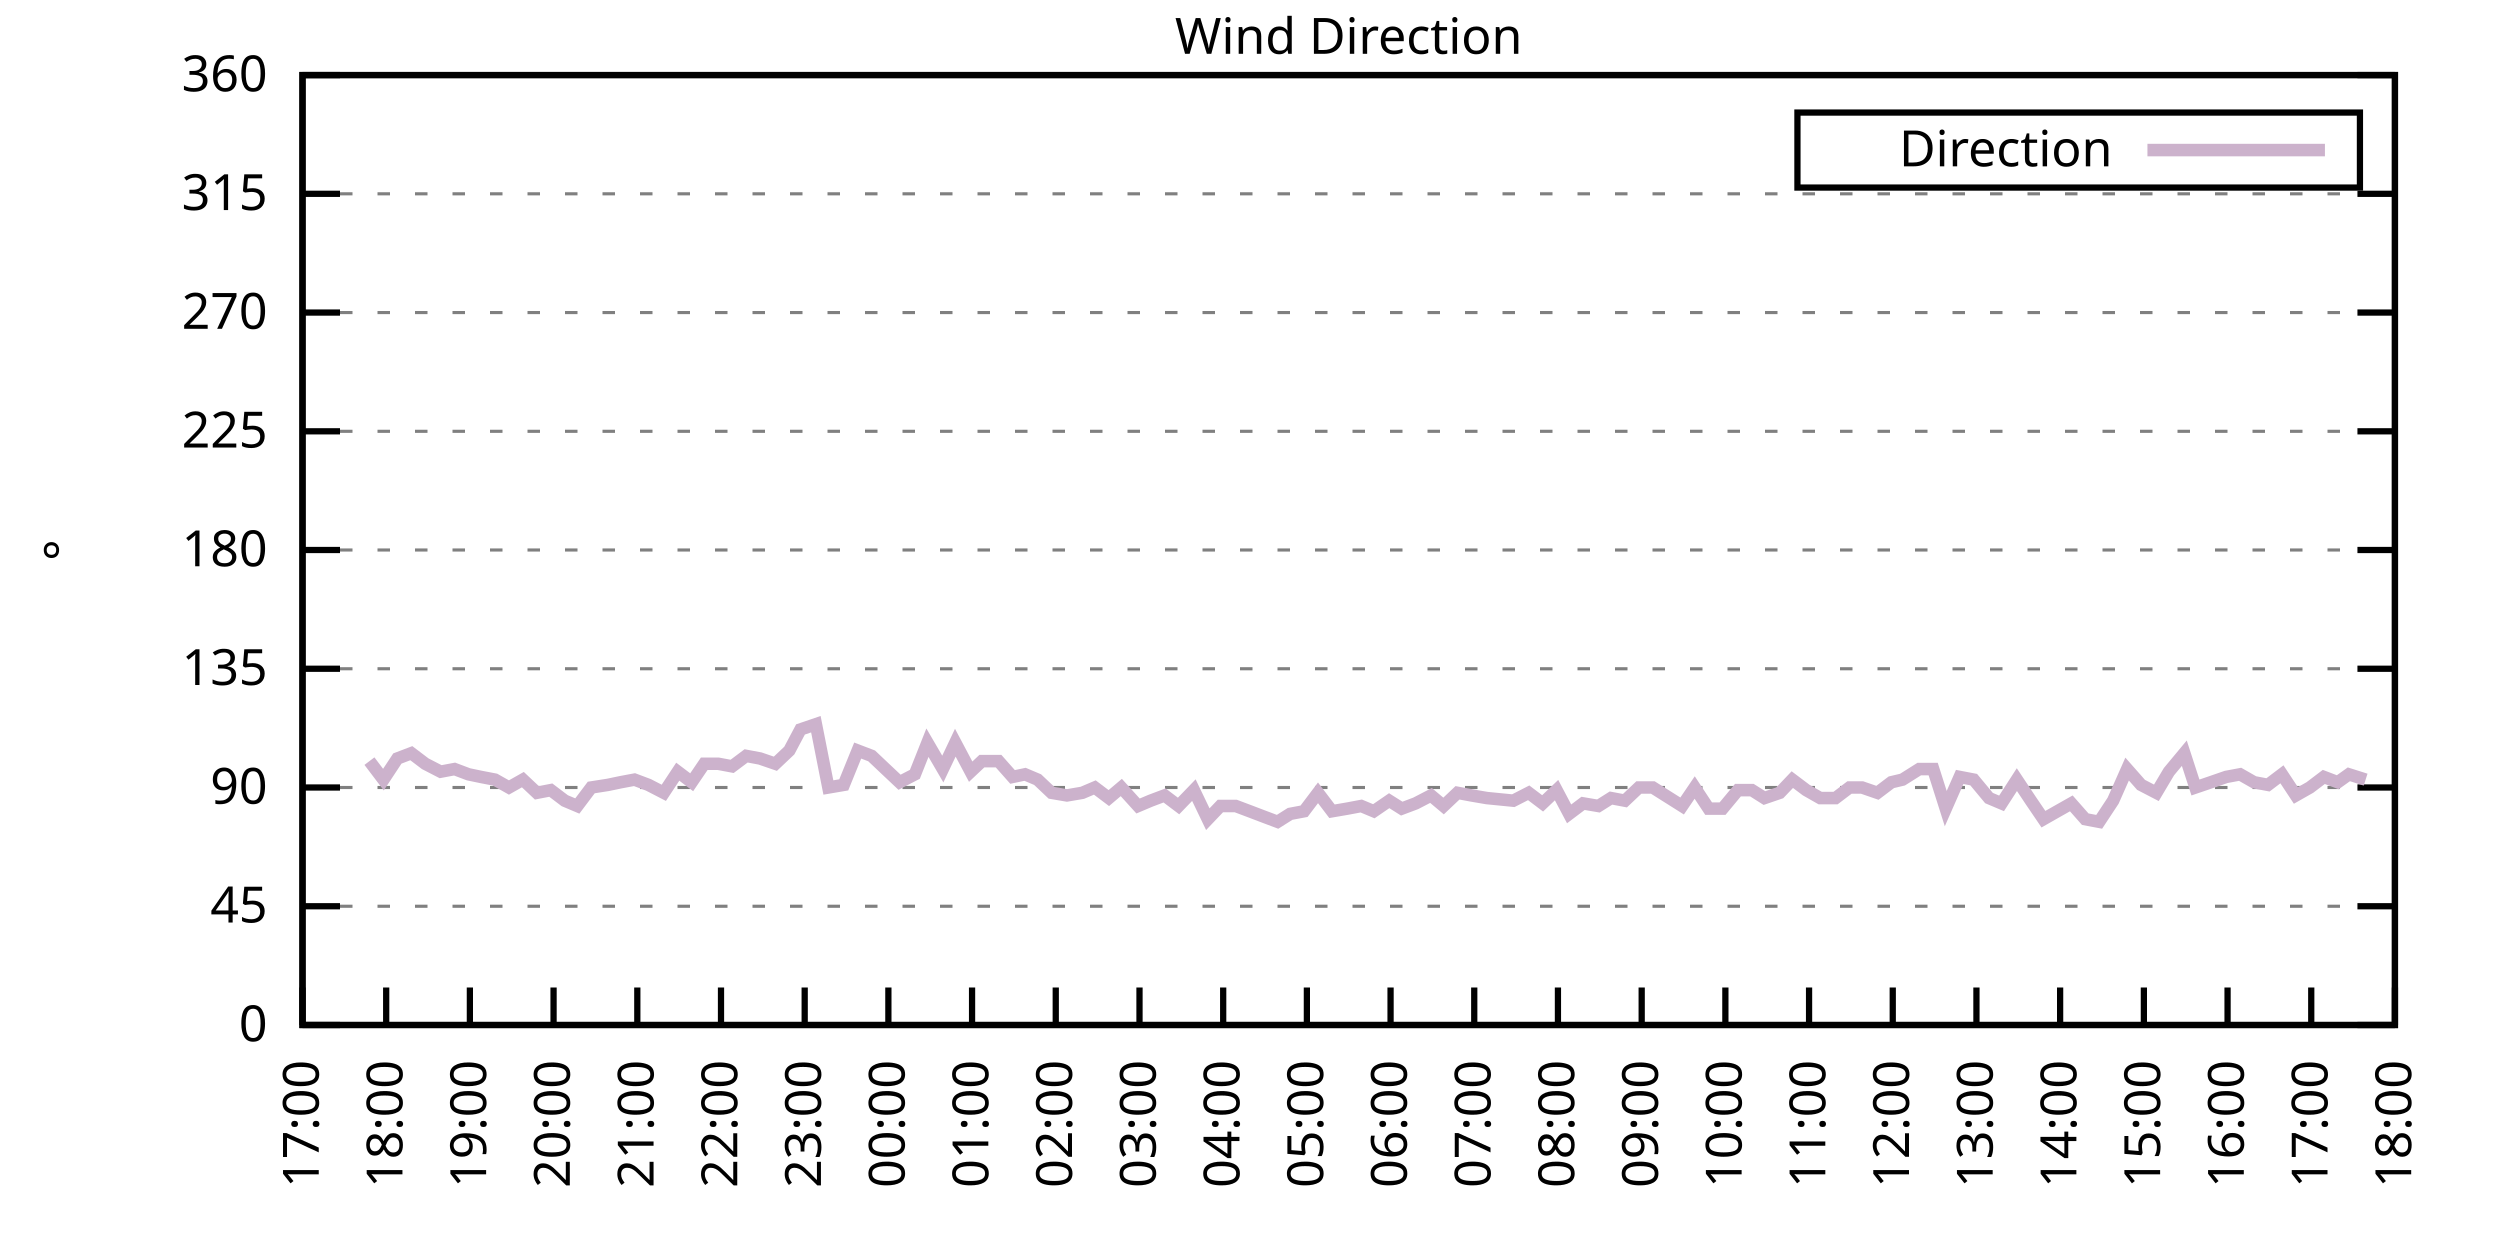
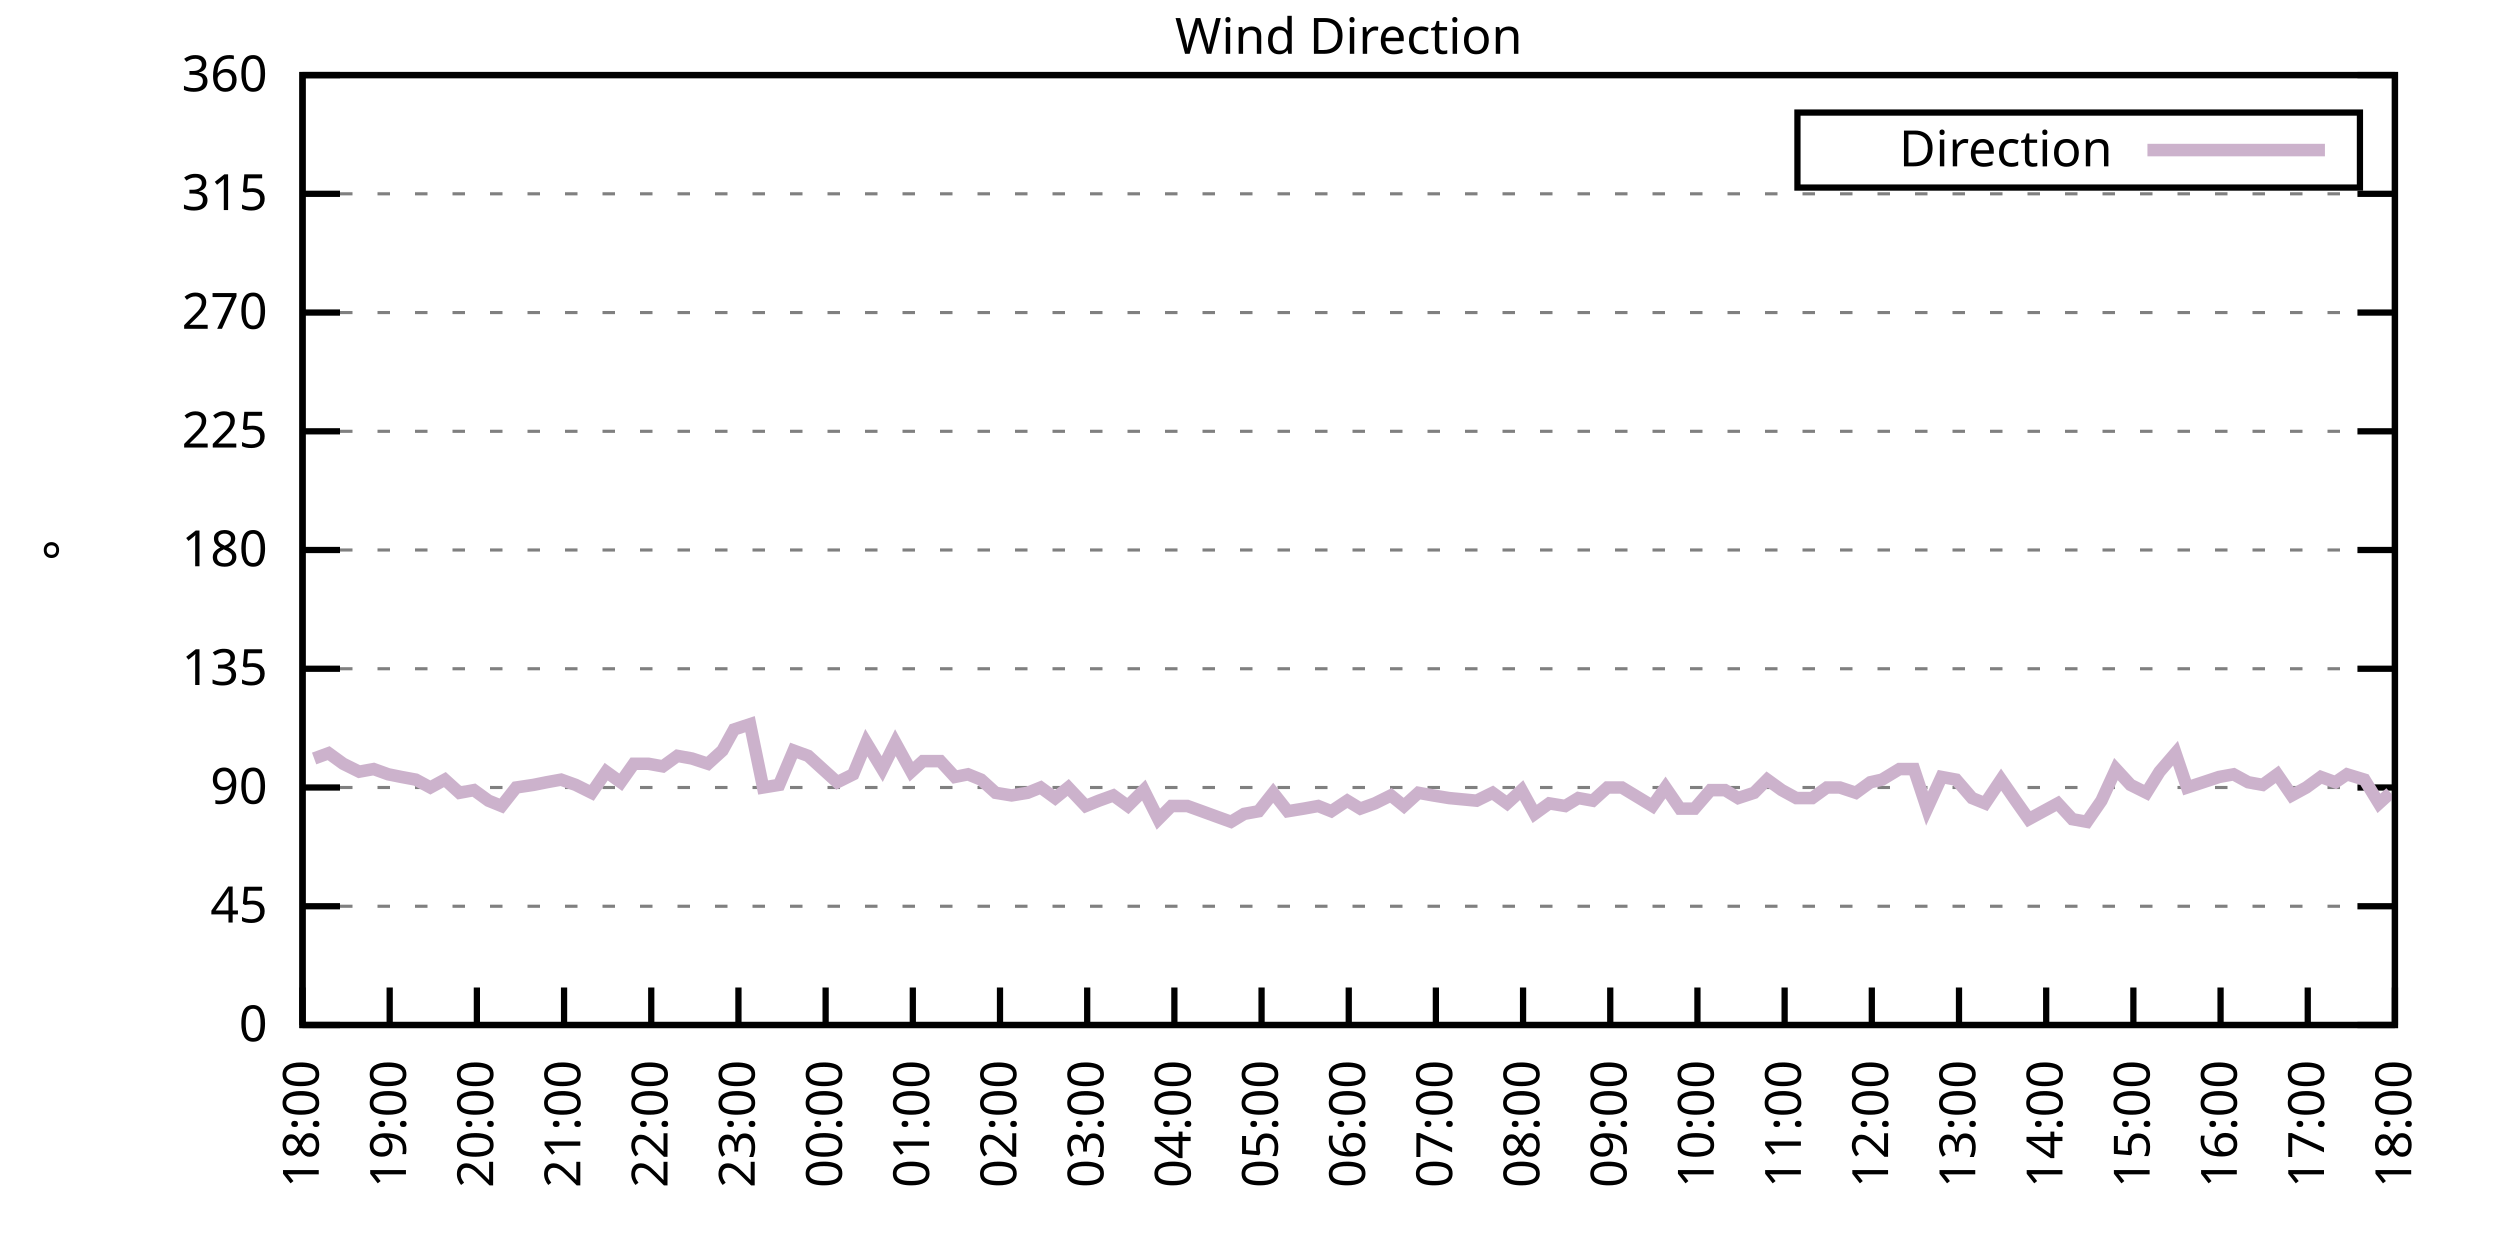
<svg xmlns="http://www.w3.org/2000/svg" xmlns:xlink="http://www.w3.org/1999/xlink" width="400" height="200" viewBox="0 0 400 200">
  <g id="gnuplot_canvas">
    <rect x="0" y="0" width="400" height="200" fill="none" />
    <defs>
      <circle id="gpDot" r="0.5" stroke-width="0.5" stroke="currentColor" />
      <path id="gpPt0" stroke-width="0.333" stroke="currentColor" d="M-1,0 h2 M0,-1 v2" />
      <path id="gpPt1" stroke-width="0.333" stroke="currentColor" d="M-1,-1 L1,1 M1,-1 L-1,1" />
      <path id="gpPt2" stroke-width="0.333" stroke="currentColor" d="M-1,0 L1,0 M0,-1 L0,1 M-1,-1 L1,1 M-1,1 L1,-1" />
      <rect id="gpPt3" stroke-width="0.333" stroke="currentColor" x="-1" y="-1" width="2" height="2" />
      <rect id="gpPt4" stroke-width="0.333" stroke="currentColor" fill="currentColor" x="-1" y="-1" width="2" height="2" />
      <circle id="gpPt5" stroke-width="0.333" stroke="currentColor" cx="0" cy="0" r="1" />
      <use xlink:href="#gpPt5" id="gpPt6" fill="currentColor" stroke="none" />
      <path id="gpPt7" stroke-width="0.333" stroke="currentColor" d="M0,-1.33 L-1.33,0.67 L1.33,0.67 z" />
      <use xlink:href="#gpPt7" id="gpPt8" fill="currentColor" stroke="none" />
      <use xlink:href="#gpPt7" id="gpPt9" stroke="currentColor" transform="rotate(180)" />
      <use xlink:href="#gpPt9" id="gpPt10" fill="currentColor" stroke="none" />
      <use xlink:href="#gpPt3" id="gpPt11" stroke="currentColor" transform="rotate(45)" />
      <use xlink:href="#gpPt11" id="gpPt12" fill="currentColor" stroke="none" />
      <path id="gpPt13" stroke-width="0.333" stroke="currentColor" d="M0,1.330 L1.265,0.411 L0.782,-1.067 L-0.782,-1.076 L-1.265,0.411 z" />
      <use xlink:href="#gpPt13" id="gpPt14" fill="currentColor" stroke="none" />
      <filter id="textbox" filterUnits="objectBoundingBox" x="0" y="0" height="1" width="1">
        <feFlood flood-color="white" flood-opacity="1" result="bgnd" />
        <feComposite in="SourceGraphic" in2="bgnd" operator="atop" />
      </filter>
      <filter id="greybox" filterUnits="objectBoundingBox" x="0" y="0" height="1" width="1">
        <feFlood flood-color="lightgrey" flood-opacity="1" result="grey" />
        <feComposite in="SourceGraphic" in2="grey" operator="atop" />
      </filter>
    </defs>
    <g fill="none" color="white" stroke="currentColor" stroke-width="1.00" stroke-linecap="butt" stroke-linejoin="miter">
</g>
    <g fill="none" color="black" stroke="currentColor" stroke-width="1.00" stroke-linecap="butt" stroke-linejoin="miter">
      <g stroke="none" shape-rendering="crispEdges">
        <polygon fill="rgb(255, 255, 255)" points="48.40,164.00 383.18,164.00 383.18,12.02 48.40,12.02 " />
      </g>
    </g>
    <g fill="none" color="black" stroke="currentColor" stroke-width="1.00" stroke-linecap="butt" stroke-linejoin="miter">
</g>
    <g fill="none" color="black" stroke="black" stroke-width="0.50" stroke-linecap="butt" stroke-linejoin="miter">
</g>
    <g fill="none" color="gray" stroke="currentColor" stroke-width="0.50" stroke-linecap="butt" stroke-linejoin="miter">
      <path stroke="gray" stroke-dasharray="2,4" class="gridline" d="M48.40,164.00 L383.19,164.00  " />
    </g>
    <g fill="none" color="gray" stroke="gray" stroke-width="1.00" stroke-linecap="butt" stroke-linejoin="miter">
</g>
    <g fill="none" color="black" stroke="currentColor" stroke-width="1.00" stroke-linecap="butt" stroke-linejoin="miter">
      <path stroke="black" d="M48.40,164.00 L54.40,164.00 M383.19,164.00 L377.19,164.00  " />
      <g transform="translate(42.80,166.60)" stroke="none" fill="black" font-family="Sans" font-size="8.00" text-anchor="end">
        <text>
          <tspan font-family="Sans"> 0</tspan>
        </text>
      </g>
    </g>
    <g fill="none" color="black" stroke="currentColor" stroke-width="1.00" stroke-linecap="butt" stroke-linejoin="miter">
</g>
    <g fill="none" color="black" stroke="black" stroke-width="0.50" stroke-linecap="butt" stroke-linejoin="miter">
</g>
    <g fill="none" color="gray" stroke="currentColor" stroke-width="0.50" stroke-linecap="butt" stroke-linejoin="miter">
      <path stroke="gray" stroke-dasharray="2,4" class="gridline" d="M48.40,145.00 L383.19,145.00  " />
    </g>
    <g fill="none" color="gray" stroke="gray" stroke-width="1.00" stroke-linecap="butt" stroke-linejoin="miter">
</g>
    <g fill="none" color="black" stroke="currentColor" stroke-width="1.00" stroke-linecap="butt" stroke-linejoin="miter">
      <path stroke="black" d="M48.40,145.00 L54.40,145.00 M383.19,145.00 L377.19,145.00  " />
      <g transform="translate(42.80,147.60)" stroke="none" fill="black" font-family="Sans" font-size="8.00" text-anchor="end">
        <text>
          <tspan font-family="Sans"> 45</tspan>
        </text>
      </g>
    </g>
    <g fill="none" color="black" stroke="currentColor" stroke-width="1.00" stroke-linecap="butt" stroke-linejoin="miter">
</g>
    <g fill="none" color="black" stroke="black" stroke-width="0.50" stroke-linecap="butt" stroke-linejoin="miter">
</g>
    <g fill="none" color="gray" stroke="currentColor" stroke-width="0.50" stroke-linecap="butt" stroke-linejoin="miter">
      <path stroke="gray" stroke-dasharray="2,4" class="gridline" d="M48.40,126.00 L383.19,126.00  " />
    </g>
    <g fill="none" color="gray" stroke="gray" stroke-width="1.00" stroke-linecap="butt" stroke-linejoin="miter">
</g>
    <g fill="none" color="black" stroke="currentColor" stroke-width="1.00" stroke-linecap="butt" stroke-linejoin="miter">
      <path stroke="black" d="M48.40,126.00 L54.40,126.00 M383.19,126.00 L377.19,126.00  " />
      <g transform="translate(42.80,128.60)" stroke="none" fill="black" font-family="Sans" font-size="8.00" text-anchor="end">
        <text>
          <tspan font-family="Sans"> 90</tspan>
        </text>
      </g>
    </g>
    <g fill="none" color="black" stroke="currentColor" stroke-width="1.00" stroke-linecap="butt" stroke-linejoin="miter">
</g>
    <g fill="none" color="black" stroke="black" stroke-width="0.50" stroke-linecap="butt" stroke-linejoin="miter">
</g>
    <g fill="none" color="gray" stroke="currentColor" stroke-width="0.50" stroke-linecap="butt" stroke-linejoin="miter">
      <path stroke="gray" stroke-dasharray="2,4" class="gridline" d="M48.40,107.00 L383.19,107.00  " />
    </g>
    <g fill="none" color="gray" stroke="gray" stroke-width="1.00" stroke-linecap="butt" stroke-linejoin="miter">
</g>
    <g fill="none" color="black" stroke="currentColor" stroke-width="1.00" stroke-linecap="butt" stroke-linejoin="miter">
      <path stroke="black" d="M48.40,107.00 L54.40,107.00 M383.19,107.00 L377.19,107.00  " />
      <g transform="translate(42.80,109.60)" stroke="none" fill="black" font-family="Sans" font-size="8.00" text-anchor="end">
        <text>
          <tspan font-family="Sans"> 135</tspan>
        </text>
      </g>
    </g>
    <g fill="none" color="black" stroke="currentColor" stroke-width="1.00" stroke-linecap="butt" stroke-linejoin="miter">
</g>
    <g fill="none" color="black" stroke="black" stroke-width="0.50" stroke-linecap="butt" stroke-linejoin="miter">
</g>
    <g fill="none" color="gray" stroke="currentColor" stroke-width="0.50" stroke-linecap="butt" stroke-linejoin="miter">
      <path stroke="gray" stroke-dasharray="2,4" class="gridline" d="M48.40,88.00 L383.19,88.00  " />
    </g>
    <g fill="none" color="gray" stroke="gray" stroke-width="1.00" stroke-linecap="butt" stroke-linejoin="miter">
</g>
    <g fill="none" color="black" stroke="currentColor" stroke-width="1.00" stroke-linecap="butt" stroke-linejoin="miter">
      <path stroke="black" d="M48.40,88.00 L54.40,88.00 M383.19,88.00 L377.19,88.00  " />
      <g transform="translate(42.80,90.60)" stroke="none" fill="black" font-family="Sans" font-size="8.00" text-anchor="end">
        <text>
          <tspan font-family="Sans"> 180</tspan>
        </text>
      </g>
    </g>
    <g fill="none" color="black" stroke="currentColor" stroke-width="1.00" stroke-linecap="butt" stroke-linejoin="miter">
</g>
    <g fill="none" color="black" stroke="black" stroke-width="0.50" stroke-linecap="butt" stroke-linejoin="miter">
</g>
    <g fill="none" color="gray" stroke="currentColor" stroke-width="0.50" stroke-linecap="butt" stroke-linejoin="miter">
      <path stroke="gray" stroke-dasharray="2,4" class="gridline" d="M48.40,69.01 L383.19,69.01  " />
    </g>
    <g fill="none" color="gray" stroke="gray" stroke-width="1.00" stroke-linecap="butt" stroke-linejoin="miter">
</g>
    <g fill="none" color="black" stroke="currentColor" stroke-width="1.00" stroke-linecap="butt" stroke-linejoin="miter">
      <path stroke="black" d="M48.40,69.01 L54.40,69.01 M383.19,69.01 L377.19,69.01  " />
      <g transform="translate(42.80,71.61)" stroke="none" fill="black" font-family="Sans" font-size="8.00" text-anchor="end">
        <text>
          <tspan font-family="Sans"> 225</tspan>
        </text>
      </g>
    </g>
    <g fill="none" color="black" stroke="currentColor" stroke-width="1.00" stroke-linecap="butt" stroke-linejoin="miter">
</g>
    <g fill="none" color="black" stroke="black" stroke-width="0.50" stroke-linecap="butt" stroke-linejoin="miter">
</g>
    <g fill="none" color="gray" stroke="currentColor" stroke-width="0.50" stroke-linecap="butt" stroke-linejoin="miter">
      <path stroke="gray" stroke-dasharray="2,4" class="gridline" d="M48.40,50.01 L383.19,50.01  " />
    </g>
    <g fill="none" color="gray" stroke="gray" stroke-width="1.00" stroke-linecap="butt" stroke-linejoin="miter">
</g>
    <g fill="none" color="black" stroke="currentColor" stroke-width="1.00" stroke-linecap="butt" stroke-linejoin="miter">
      <path stroke="black" d="M48.40,50.01 L54.40,50.01 M383.19,50.01 L377.19,50.01  " />
      <g transform="translate(42.80,52.61)" stroke="none" fill="black" font-family="Sans" font-size="8.00" text-anchor="end">
        <text>
          <tspan font-family="Sans"> 270</tspan>
        </text>
      </g>
    </g>
    <g fill="none" color="black" stroke="currentColor" stroke-width="1.00" stroke-linecap="butt" stroke-linejoin="miter">
</g>
    <g fill="none" color="black" stroke="black" stroke-width="0.50" stroke-linecap="butt" stroke-linejoin="miter">
</g>
    <g fill="none" color="gray" stroke="currentColor" stroke-width="0.50" stroke-linecap="butt" stroke-linejoin="miter">
      <path stroke="gray" stroke-dasharray="2,4" class="gridline" d="M48.40,31.01 L383.19,31.01  " />
    </g>
    <g fill="none" color="gray" stroke="gray" stroke-width="1.00" stroke-linecap="butt" stroke-linejoin="miter">
</g>
    <g fill="none" color="black" stroke="currentColor" stroke-width="1.00" stroke-linecap="butt" stroke-linejoin="miter">
      <path stroke="black" d="M48.40,31.01 L54.40,31.01 M383.19,31.01 L377.19,31.01  " />
      <g transform="translate(42.80,33.61)" stroke="none" fill="black" font-family="Sans" font-size="8.00" text-anchor="end">
        <text>
          <tspan font-family="Sans"> 315</tspan>
        </text>
      </g>
    </g>
    <g fill="none" color="black" stroke="currentColor" stroke-width="1.00" stroke-linecap="butt" stroke-linejoin="miter">
</g>
    <g fill="none" color="black" stroke="black" stroke-width="0.50" stroke-linecap="butt" stroke-linejoin="miter">
</g>
    <g fill="none" color="gray" stroke="currentColor" stroke-width="0.50" stroke-linecap="butt" stroke-linejoin="miter">
      <path stroke="gray" stroke-dasharray="2,4" class="gridline" d="M48.40,12.01 L383.19,12.01  " />
    </g>
    <g fill="none" color="gray" stroke="gray" stroke-width="1.00" stroke-linecap="butt" stroke-linejoin="miter">
</g>
    <g fill="none" color="black" stroke="currentColor" stroke-width="1.00" stroke-linecap="butt" stroke-linejoin="miter">
      <path stroke="black" d="M48.40,12.01 L54.40,12.01 M383.19,12.01 L377.19,12.01  " />
      <g transform="translate(42.80,14.61)" stroke="none" fill="black" font-family="Sans" font-size="8.00" text-anchor="end">
        <text>
          <tspan font-family="Sans"> 360</tspan>
        </text>
      </g>
    </g>
    <g fill="none" color="black" stroke="currentColor" stroke-width="1.00" stroke-linecap="butt" stroke-linejoin="miter">
      <path stroke="black" d="M48.40,164.00 L48.40,158.00  " />
      <g transform="translate(51.00,169.60) rotate(270.00)" stroke="none" fill="black" font-family="Sans" font-size="8.00" text-anchor="end">
        <text>
-           <tspan font-family="Sans">17:00</tspan>
-         </text>
-       </g>
-     </g>
-     <g fill="none" color="black" stroke="currentColor" stroke-width="1.00" stroke-linecap="butt" stroke-linejoin="miter">
-       <path stroke="black" d="M61.79,164.00 L61.79,158.00  " />
-       <g transform="translate(64.39,169.60) rotate(270.00)" stroke="none" fill="black" font-family="Sans" font-size="8.00" text-anchor="end">
-         <text>
          <tspan font-family="Sans">18:00</tspan>
        </text>
      </g>
    </g>
    <g fill="none" color="black" stroke="currentColor" stroke-width="1.00" stroke-linecap="butt" stroke-linejoin="miter">
-       <path stroke="black" d="M75.18,164.00 L75.18,158.00  " />
-       <g transform="translate(77.78,169.60) rotate(270.00)" stroke="none" fill="black" font-family="Sans" font-size="8.00" text-anchor="end">
+       <path stroke="black" d="M62.35,164.00 L62.35,158.00  " />
+       <g transform="translate(64.95,169.60) rotate(270.00)" stroke="none" fill="black" font-family="Sans" font-size="8.00" text-anchor="end">
        <text>
          <tspan font-family="Sans">19:00</tspan>
        </text>
      </g>
    </g>
    <g fill="none" color="black" stroke="currentColor" stroke-width="1.00" stroke-linecap="butt" stroke-linejoin="miter">
-       <path stroke="black" d="M88.57,164.00 L88.57,158.00  " />
-       <g transform="translate(91.17,169.60) rotate(270.00)" stroke="none" fill="black" font-family="Sans" font-size="8.00" text-anchor="end">
+       <path stroke="black" d="M76.30,164.00 L76.30,158.00  " />
+       <g transform="translate(78.90,169.60) rotate(270.00)" stroke="none" fill="black" font-family="Sans" font-size="8.00" text-anchor="end">
        <text>
          <tspan font-family="Sans">20:00</tspan>
        </text>
      </g>
    </g>
    <g fill="none" color="black" stroke="currentColor" stroke-width="1.00" stroke-linecap="butt" stroke-linejoin="miter">
-       <path stroke="black" d="M101.97,164.00 L101.97,158.00  " />
-       <g transform="translate(104.57,169.60) rotate(270.00)" stroke="none" fill="black" font-family="Sans" font-size="8.00" text-anchor="end">
+       <path stroke="black" d="M90.25,164.00 L90.25,158.00  " />
+       <g transform="translate(92.85,169.60) rotate(270.00)" stroke="none" fill="black" font-family="Sans" font-size="8.00" text-anchor="end">
        <text>
          <tspan font-family="Sans">21:00</tspan>
        </text>
      </g>
    </g>
    <g fill="none" color="black" stroke="currentColor" stroke-width="1.00" stroke-linecap="butt" stroke-linejoin="miter">
-       <path stroke="black" d="M115.36,164.00 L115.36,158.00  " />
-       <g transform="translate(117.96,169.60) rotate(270.00)" stroke="none" fill="black" font-family="Sans" font-size="8.00" text-anchor="end">
+       <path stroke="black" d="M104.20,164.00 L104.20,158.00  " />
+       <g transform="translate(106.80,169.60) rotate(270.00)" stroke="none" fill="black" font-family="Sans" font-size="8.00" text-anchor="end">
        <text>
          <tspan font-family="Sans">22:00</tspan>
        </text>
      </g>
    </g>
    <g fill="none" color="black" stroke="currentColor" stroke-width="1.00" stroke-linecap="butt" stroke-linejoin="miter">
-       <path stroke="black" d="M128.75,164.00 L128.75,158.00  " />
-       <g transform="translate(131.35,169.60) rotate(270.00)" stroke="none" fill="black" font-family="Sans" font-size="8.00" text-anchor="end">
+       <path stroke="black" d="M118.15,164.00 L118.15,158.00  " />
+       <g transform="translate(120.75,169.60) rotate(270.00)" stroke="none" fill="black" font-family="Sans" font-size="8.00" text-anchor="end">
        <text>
          <tspan font-family="Sans">23:00</tspan>
        </text>
      </g>
    </g>
    <g fill="none" color="black" stroke="currentColor" stroke-width="1.00" stroke-linecap="butt" stroke-linejoin="miter">
-       <path stroke="black" d="M142.14,164.00 L142.14,158.00  " />
-       <g transform="translate(144.74,169.60) rotate(270.00)" stroke="none" fill="black" font-family="Sans" font-size="8.00" text-anchor="end">
+       <path stroke="black" d="M132.10,164.00 L132.10,158.00  " />
+       <g transform="translate(134.70,169.60) rotate(270.00)" stroke="none" fill="black" font-family="Sans" font-size="8.00" text-anchor="end">
        <text>
          <tspan font-family="Sans">00:00</tspan>
        </text>
      </g>
    </g>
    <g fill="none" color="black" stroke="currentColor" stroke-width="1.00" stroke-linecap="butt" stroke-linejoin="miter">
-       <path stroke="black" d="M155.53,164.00 L155.53,158.00  " />
-       <g transform="translate(158.13,169.60) rotate(270.00)" stroke="none" fill="black" font-family="Sans" font-size="8.00" text-anchor="end">
+       <path stroke="black" d="M146.05,164.00 L146.05,158.00  " />
+       <g transform="translate(148.65,169.60) rotate(270.00)" stroke="none" fill="black" font-family="Sans" font-size="8.00" text-anchor="end">
        <text>
          <tspan font-family="Sans">01:00</tspan>
        </text>
      </g>
    </g>
    <g fill="none" color="black" stroke="currentColor" stroke-width="1.00" stroke-linecap="butt" stroke-linejoin="miter">
-       <path stroke="black" d="M168.92,164.00 L168.92,158.00  " />
-       <g transform="translate(171.52,169.60) rotate(270.00)" stroke="none" fill="black" font-family="Sans" font-size="8.00" text-anchor="end">
+       <path stroke="black" d="M160.00,164.00 L160.00,158.00  " />
+       <g transform="translate(162.60,169.60) rotate(270.00)" stroke="none" fill="black" font-family="Sans" font-size="8.00" text-anchor="end">
        <text>
          <tspan font-family="Sans">02:00</tspan>
        </text>
      </g>
    </g>
    <g fill="none" color="black" stroke="currentColor" stroke-width="1.00" stroke-linecap="butt" stroke-linejoin="miter">
-       <path stroke="black" d="M182.32,164.00 L182.32,158.00  " />
-       <g transform="translate(184.92,169.60) rotate(270.00)" stroke="none" fill="black" font-family="Sans" font-size="8.00" text-anchor="end">
+       <path stroke="black" d="M173.95,164.00 L173.95,158.00  " />
+       <g transform="translate(176.55,169.60) rotate(270.00)" stroke="none" fill="black" font-family="Sans" font-size="8.00" text-anchor="end">
        <text>
          <tspan font-family="Sans">03:00</tspan>
        </text>
      </g>
    </g>
    <g fill="none" color="black" stroke="currentColor" stroke-width="1.00" stroke-linecap="butt" stroke-linejoin="miter">
-       <path stroke="black" d="M195.71,164.00 L195.71,158.00  " />
-       <g transform="translate(198.31,169.60) rotate(270.00)" stroke="none" fill="black" font-family="Sans" font-size="8.00" text-anchor="end">
+       <path stroke="black" d="M187.90,164.00 L187.90,158.00  " />
+       <g transform="translate(190.50,169.60) rotate(270.00)" stroke="none" fill="black" font-family="Sans" font-size="8.00" text-anchor="end">
        <text>
          <tspan font-family="Sans">04:00</tspan>
        </text>
      </g>
    </g>
    <g fill="none" color="black" stroke="currentColor" stroke-width="1.00" stroke-linecap="butt" stroke-linejoin="miter">
-       <path stroke="black" d="M209.10,164.00 L209.10,158.00  " />
-       <g transform="translate(211.70,169.60) rotate(270.00)" stroke="none" fill="black" font-family="Sans" font-size="8.00" text-anchor="end">
+       <path stroke="black" d="M201.85,164.00 L201.85,158.00  " />
+       <g transform="translate(204.45,169.60) rotate(270.00)" stroke="none" fill="black" font-family="Sans" font-size="8.00" text-anchor="end">
        <text>
          <tspan font-family="Sans">05:00</tspan>
        </text>
      </g>
    </g>
    <g fill="none" color="black" stroke="currentColor" stroke-width="1.00" stroke-linecap="butt" stroke-linejoin="miter">
-       <path stroke="black" d="M222.49,164.00 L222.49,158.00  " />
-       <g transform="translate(225.09,169.60) rotate(270.00)" stroke="none" fill="black" font-family="Sans" font-size="8.00" text-anchor="end">
+       <path stroke="black" d="M215.80,164.00 L215.80,158.00  " />
+       <g transform="translate(218.40,169.60) rotate(270.00)" stroke="none" fill="black" font-family="Sans" font-size="8.00" text-anchor="end">
        <text>
          <tspan font-family="Sans">06:00</tspan>
        </text>
      </g>
    </g>
    <g fill="none" color="black" stroke="currentColor" stroke-width="1.00" stroke-linecap="butt" stroke-linejoin="miter">
-       <path stroke="black" d="M235.88,164.00 L235.88,158.00  " />
-       <g transform="translate(238.48,169.60) rotate(270.00)" stroke="none" fill="black" font-family="Sans" font-size="8.00" text-anchor="end">
+       <path stroke="black" d="M229.74,164.00 L229.74,158.00  " />
+       <g transform="translate(232.34,169.60) rotate(270.00)" stroke="none" fill="black" font-family="Sans" font-size="8.00" text-anchor="end">
        <text>
          <tspan font-family="Sans">07:00</tspan>
        </text>
      </g>
    </g>
    <g fill="none" color="black" stroke="currentColor" stroke-width="1.00" stroke-linecap="butt" stroke-linejoin="miter">
-       <path stroke="black" d="M249.27,164.00 L249.27,158.00  " />
-       <g transform="translate(251.87,169.60) rotate(270.00)" stroke="none" fill="black" font-family="Sans" font-size="8.00" text-anchor="end">
+       <path stroke="black" d="M243.69,164.00 L243.69,158.00  " />
+       <g transform="translate(246.29,169.60) rotate(270.00)" stroke="none" fill="black" font-family="Sans" font-size="8.00" text-anchor="end">
        <text>
          <tspan font-family="Sans">08:00</tspan>
        </text>
      </g>
    </g>
    <g fill="none" color="black" stroke="currentColor" stroke-width="1.00" stroke-linecap="butt" stroke-linejoin="miter">
-       <path stroke="black" d="M262.67,164.00 L262.67,158.00  " />
-       <g transform="translate(265.27,169.60) rotate(270.00)" stroke="none" fill="black" font-family="Sans" font-size="8.00" text-anchor="end">
+       <path stroke="black" d="M257.64,164.00 L257.64,158.00  " />
+       <g transform="translate(260.24,169.60) rotate(270.00)" stroke="none" fill="black" font-family="Sans" font-size="8.00" text-anchor="end">
        <text>
          <tspan font-family="Sans">09:00</tspan>
        </text>
      </g>
    </g>
    <g fill="none" color="black" stroke="currentColor" stroke-width="1.00" stroke-linecap="butt" stroke-linejoin="miter">
-       <path stroke="black" d="M276.06,164.00 L276.06,158.00  " />
-       <g transform="translate(278.66,169.60) rotate(270.00)" stroke="none" fill="black" font-family="Sans" font-size="8.00" text-anchor="end">
+       <path stroke="black" d="M271.59,164.00 L271.59,158.00  " />
+       <g transform="translate(274.19,169.60) rotate(270.00)" stroke="none" fill="black" font-family="Sans" font-size="8.00" text-anchor="end">
        <text>
          <tspan font-family="Sans">10:00</tspan>
        </text>
      </g>
    </g>
    <g fill="none" color="black" stroke="currentColor" stroke-width="1.00" stroke-linecap="butt" stroke-linejoin="miter">
-       <path stroke="black" d="M289.45,164.00 L289.45,158.00  " />
-       <g transform="translate(292.05,169.60) rotate(270.00)" stroke="none" fill="black" font-family="Sans" font-size="8.00" text-anchor="end">
+       <path stroke="black" d="M285.54,164.00 L285.54,158.00  " />
+       <g transform="translate(288.14,169.60) rotate(270.00)" stroke="none" fill="black" font-family="Sans" font-size="8.00" text-anchor="end">
        <text>
          <tspan font-family="Sans">11:00</tspan>
        </text>
      </g>
    </g>
    <g fill="none" color="black" stroke="currentColor" stroke-width="1.00" stroke-linecap="butt" stroke-linejoin="miter">
-       <path stroke="black" d="M302.84,164.00 L302.84,158.00  " />
-       <g transform="translate(305.44,169.60) rotate(270.00)" stroke="none" fill="black" font-family="Sans" font-size="8.00" text-anchor="end">
+       <path stroke="black" d="M299.49,164.00 L299.49,158.00  " />
+       <g transform="translate(302.09,169.60) rotate(270.00)" stroke="none" fill="black" font-family="Sans" font-size="8.00" text-anchor="end">
        <text>
          <tspan font-family="Sans">12:00</tspan>
        </text>
      </g>
    </g>
    <g fill="none" color="black" stroke="currentColor" stroke-width="1.00" stroke-linecap="butt" stroke-linejoin="miter">
-       <path stroke="black" d="M316.23,164.00 L316.23,158.00  " />
-       <g transform="translate(318.83,169.60) rotate(270.00)" stroke="none" fill="black" font-family="Sans" font-size="8.00" text-anchor="end">
+       <path stroke="black" d="M313.44,164.00 L313.44,158.00  " />
+       <g transform="translate(316.04,169.60) rotate(270.00)" stroke="none" fill="black" font-family="Sans" font-size="8.00" text-anchor="end">
        <text>
          <tspan font-family="Sans">13:00</tspan>
        </text>
      </g>
    </g>
    <g fill="none" color="black" stroke="currentColor" stroke-width="1.00" stroke-linecap="butt" stroke-linejoin="miter">
-       <path stroke="black" d="M329.62,164.00 L329.62,158.00  " />
-       <g transform="translate(332.22,169.60) rotate(270.00)" stroke="none" fill="black" font-family="Sans" font-size="8.00" text-anchor="end">
+       <path stroke="black" d="M327.39,164.00 L327.39,158.00  " />
+       <g transform="translate(329.99,169.60) rotate(270.00)" stroke="none" fill="black" font-family="Sans" font-size="8.00" text-anchor="end">
        <text>
          <tspan font-family="Sans">14:00</tspan>
        </text>
      </g>
    </g>
    <g fill="none" color="black" stroke="currentColor" stroke-width="1.00" stroke-linecap="butt" stroke-linejoin="miter">
-       <path stroke="black" d="M343.02,164.00 L343.02,158.00  " />
-       <g transform="translate(345.62,169.60) rotate(270.00)" stroke="none" fill="black" font-family="Sans" font-size="8.00" text-anchor="end">
+       <path stroke="black" d="M341.34,164.00 L341.34,158.00  " />
+       <g transform="translate(343.94,169.60) rotate(270.00)" stroke="none" fill="black" font-family="Sans" font-size="8.00" text-anchor="end">
        <text>
          <tspan font-family="Sans">15:00</tspan>
        </text>
      </g>
    </g>
    <g fill="none" color="black" stroke="currentColor" stroke-width="1.00" stroke-linecap="butt" stroke-linejoin="miter">
-       <path stroke="black" d="M356.41,164.00 L356.41,158.00  " />
-       <g transform="translate(359.01,169.60) rotate(270.00)" stroke="none" fill="black" font-family="Sans" font-size="8.00" text-anchor="end">
+       <path stroke="black" d="M355.29,164.00 L355.29,158.00  " />
+       <g transform="translate(357.89,169.60) rotate(270.00)" stroke="none" fill="black" font-family="Sans" font-size="8.00" text-anchor="end">
        <text>
          <tspan font-family="Sans">16:00</tspan>
        </text>
      </g>
    </g>
    <g fill="none" color="black" stroke="currentColor" stroke-width="1.00" stroke-linecap="butt" stroke-linejoin="miter">
-       <path stroke="black" d="M369.80,164.00 L369.80,158.00  " />
-       <g transform="translate(372.40,169.60) rotate(270.00)" stroke="none" fill="black" font-family="Sans" font-size="8.00" text-anchor="end">
+       <path stroke="black" d="M369.24,164.00 L369.24,158.00  " />
+       <g transform="translate(371.84,169.60) rotate(270.00)" stroke="none" fill="black" font-family="Sans" font-size="8.00" text-anchor="end">
        <text>
          <tspan font-family="Sans">17:00</tspan>
        </text>
      </g>
    </g>
    <g fill="none" color="black" stroke="currentColor" stroke-width="1.00" stroke-linecap="butt" stroke-linejoin="miter">
      <path stroke="black" d="M383.19,164.00 L383.19,158.00  " />
      <g transform="translate(385.79,169.60) rotate(270.00)" stroke="none" fill="black" font-family="Sans" font-size="8.00" text-anchor="end">
        <text>
          <tspan font-family="Sans">18:00</tspan>
        </text>
      </g>
    </g>
    <g fill="none" color="black" stroke="currentColor" stroke-width="1.00" stroke-linecap="butt" stroke-linejoin="miter">
</g>
    <g fill="none" color="black" stroke="currentColor" stroke-width="1.00" stroke-linecap="butt" stroke-linejoin="miter">
      <path stroke="black" d="M48.40,12.01 L48.40,164.00 L383.19,164.00 L383.19,12.01 L48.40,12.01 Z  " />
    </g>
    <g fill="none" color="black" stroke="currentColor" stroke-width="1.00" stroke-linecap="butt" stroke-linejoin="miter">
</g>
    <g fill="none" color="black" stroke="currentColor" stroke-width="1.00" stroke-linecap="butt" stroke-linejoin="miter">
      <path stroke="black" d="M287.59,30.01 L287.59,18.01 L377.59,18.01 L377.59,30.01 L287.59,30.01 Z  " />
    </g>
    <g id="Wind_direction_plot_1">
      <g fill="none" color="white" stroke="black" stroke-width="2.00" stroke-linecap="butt" stroke-linejoin="miter">
</g>
      <g fill="none" color="black" stroke="currentColor" stroke-width="2.00" stroke-linecap="butt" stroke-linejoin="miter">
        <g transform="translate(337.99,26.61)" stroke="none" fill="black" font-family="Sans" font-size="8.00" text-anchor="end">
          <text>
            <tspan font-family="Sans">Direction</tspan>
          </text>
        </g>
      </g>
      <g fill="none" color="black" stroke="currentColor" stroke-width="2.00" stroke-linecap="butt" stroke-linejoin="miter">
-         <path stroke="rgb(204, 178, 204)" d="M343.59,24.01 L371.99,24.01 M59.11,121.78 L61.35,124.74 L63.58,121.36 L65.81,120.51 L68.04,122.20 L70.50,123.47   L72.73,123.05 L74.96,123.89 L76.97,124.31 L79.20,124.74 L81.43,126.00 L83.66,124.74 L85.90,126.85 L88.13,126.42   L90.36,128.11 L92.37,128.96 L94.60,126.00 L97.28,125.58 L99.29,125.16 L101.52,124.74 L103.75,125.58 L106.21,126.85   L108.44,123.47 L110.67,125.16 L112.68,122.20 L114.91,122.20 L117.14,122.62 L119.38,120.94 L121.61,121.36 L124.06,122.20   L126.29,120.09 L128.08,116.71 L130.54,115.87 L132.54,126.00 L135.00,125.58 L137.23,120.09 L139.46,120.94 L141.69,123.05   L143.93,125.16 L146.38,123.89 L148.39,118.83 L150.85,123.05 L152.85,118.83 L155.31,123.47 L157.10,121.78 L159.77,121.78   L162.01,124.31 L164.01,123.89 L166.02,124.74 L168.25,126.85 L170.71,127.27 L173.17,126.85 L175.17,126.00 L177.41,127.69   L179.41,126.00 L182.09,128.96 L184.10,128.11 L186.33,127.27 L188.57,128.96 L191.02,126.42 L193.25,131.07 L195.26,128.96   L197.72,128.96 L199.95,129.80 L202.18,130.65 L204.41,131.49 L206.42,130.22 L208.65,129.80 L210.88,126.85 L213.12,129.80   L215.57,129.38 L217.80,128.96 L219.81,129.80 L222.27,128.11 L224.28,129.38 L226.51,128.54 L228.96,127.27 L230.97,128.96   L233.20,126.85 L235.44,127.27 L237.89,127.69 L242.13,128.11 L244.59,126.85 L246.82,128.54 L249.05,126.42 L251.06,130.22   L253.29,128.54 L255.75,128.96 L257.76,127.69 L259.99,128.11 L262.22,126.00 L264.45,126.00 L266.46,127.27 L269.14,128.96   L271.15,126.00 L273.38,129.38 L275.61,129.38 L278.07,126.42 L280.30,126.42 L282.31,127.69 L284.76,126.85 L286.77,124.74   L289.00,126.42 L291.23,127.69 L293.69,127.69 L295.92,126.00 L297.93,126.00 L300.39,126.85 L302.62,125.16 L304.40,124.74   L307.08,123.05 L309.31,123.05 L311.32,129.38 L313.55,124.31 L315.79,124.74 L318.24,127.69 L320.25,128.54 L322.70,124.74   L324.94,128.11 L326.95,131.07 L329.18,129.80 L331.41,128.54 L333.64,131.07 L335.87,131.49 L338.10,128.11 L340.34,123.05   L342.57,125.58 L345.02,126.85 L347.03,123.47 L349.49,120.51 L351.27,126.00 L353.73,125.16 L356.18,124.31 L358.42,123.89   L360.65,125.16 L362.88,125.58 L365.11,123.89 L367.34,127.27 L369.58,126.00 L371.81,124.31 L374.04,125.16 L375.82,123.89   L378.50,124.74  " />
+         <path stroke="rgb(204, 178, 204)" d="M343.59,24.01 L371.99,24.01 M50.26,121.36 L52.58,120.51 L54.91,122.20 L57.47,123.47 L59.79,123.05 L62.12,123.89   L64.21,124.31 L66.53,124.74 L68.86,126.00 L71.18,124.74 L73.51,126.85 L75.83,126.42 L78.16,128.11 L80.25,128.96   L82.58,126.00 L85.37,125.58 L87.46,125.16 L89.78,124.74 L92.11,125.58 L94.67,126.85 L96.99,123.47 L99.32,125.16   L101.41,122.20 L103.73,122.20 L106.06,122.62 L108.38,120.94 L110.71,121.36 L113.27,122.20 L115.59,120.09 L117.45,116.71   L120.01,115.87 L122.10,126.00 L124.66,125.58 L126.98,120.09 L129.31,120.94 L131.63,123.05 L133.96,125.16 L136.51,123.89   L138.61,118.83 L141.16,123.05 L143.26,118.83 L145.81,123.47 L147.67,121.78 L150.46,121.78 L152.79,124.31 L154.88,123.89   L156.97,124.74 L159.30,126.85 L161.86,127.27 L164.41,126.85 L166.51,126.00 L168.83,127.69 L170.92,126.00 L173.71,128.96   L175.81,128.11 L178.13,127.27 L180.46,128.96 L183.01,126.42 L185.34,131.07 L187.43,128.96 L189.99,128.96 L192.31,129.80   L194.64,130.65 L196.96,131.49 L199.06,130.22 L201.38,129.80 L203.71,126.85 L206.03,129.80 L208.59,129.38 L210.91,128.96   L213.01,129.80 L215.56,128.11 L217.65,129.38 L219.98,128.54 L222.54,127.27 L224.63,128.96 L226.95,126.85 L229.28,127.27   L231.84,127.69 L236.25,128.11 L238.81,126.85 L241.14,128.54 L243.46,126.42 L245.55,130.22 L247.88,128.54 L250.44,128.96   L252.53,127.69 L254.85,128.11 L257.18,126.00 L259.50,126.00 L261.60,127.27 L264.39,128.96 L266.48,126.00 L268.80,129.38   L271.13,129.38 L273.69,126.42 L276.01,126.42 L278.10,127.69 L280.66,126.85 L282.75,124.74 L285.08,126.42 L287.40,127.69   L289.96,127.69 L292.29,126.00 L294.38,126.00 L296.94,126.85 L299.26,125.16 L301.12,124.74 L303.91,123.05 L306.23,123.05   L308.33,129.38 L310.65,124.31 L312.98,124.74 L315.53,127.69 L317.63,128.54 L320.18,124.74 L322.51,128.11 L324.60,131.07   L326.93,129.80 L329.25,128.54 L331.58,131.07 L333.90,131.49 L336.23,128.11 L338.55,123.05 L340.88,125.58 L343.43,126.85   L345.53,123.47 L348.08,120.51 L349.94,126.00 L352.50,125.16 L355.06,124.31 L357.38,123.89 L359.71,125.16 L362.03,125.58   L364.36,123.89 L366.68,127.27 L369.01,126.00 L371.33,124.31 L373.66,125.16 L375.52,123.89 L378.31,124.74 L380.63,128.54   L382.49,126.85  " />
      </g>
    </g>
    <g fill="none" color="black" stroke="currentColor" stroke-width="2.00" stroke-linecap="butt" stroke-linejoin="miter">
</g>
    <g fill="none" color="black" stroke="black" stroke-width="1.00" stroke-linecap="butt" stroke-linejoin="miter">
</g>
    <g fill="none" color="black" stroke="currentColor" stroke-width="1.00" stroke-linecap="butt" stroke-linejoin="miter">
      <path stroke="black" d="M48.40,12.01 L48.40,164.00 L383.19,164.00 L383.19,12.01 L48.40,12.01 Z  " />
      <g transform="translate(12.80,88.01) rotate(270.00)" stroke="none" fill="black" font-family="Sans" font-size="8.00" text-anchor="middle">
        <text>
          <tspan font-family="Sans">°</tspan>
        </text>
      </g>
    </g>
    <g fill="none" color="black" stroke="currentColor" stroke-width="1.00" stroke-linecap="butt" stroke-linejoin="miter">
</g>
    <g fill="none" color="black" stroke="currentColor" stroke-width="1.00" stroke-linecap="butt" stroke-linejoin="miter">
      <g transform="translate(215.79,8.61)" stroke="none" fill="black" font-family="Sans" font-size="8.00" text-anchor="middle">
        <text>
          <tspan font-family="Sans">Wind Direction</tspan>
        </text>
      </g>
    </g>
    <g fill="none" color="black" stroke="currentColor" stroke-width="1.00" stroke-linecap="butt" stroke-linejoin="miter">
</g>
  </g>
</svg>
